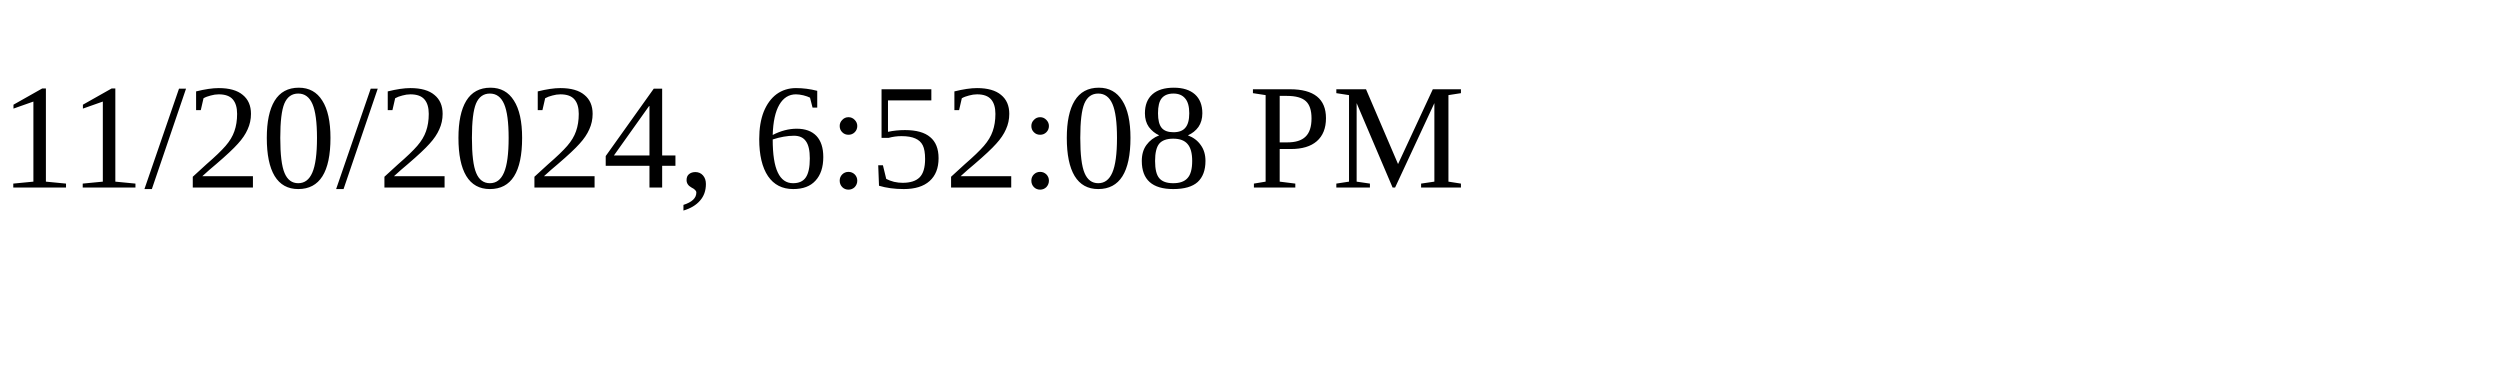
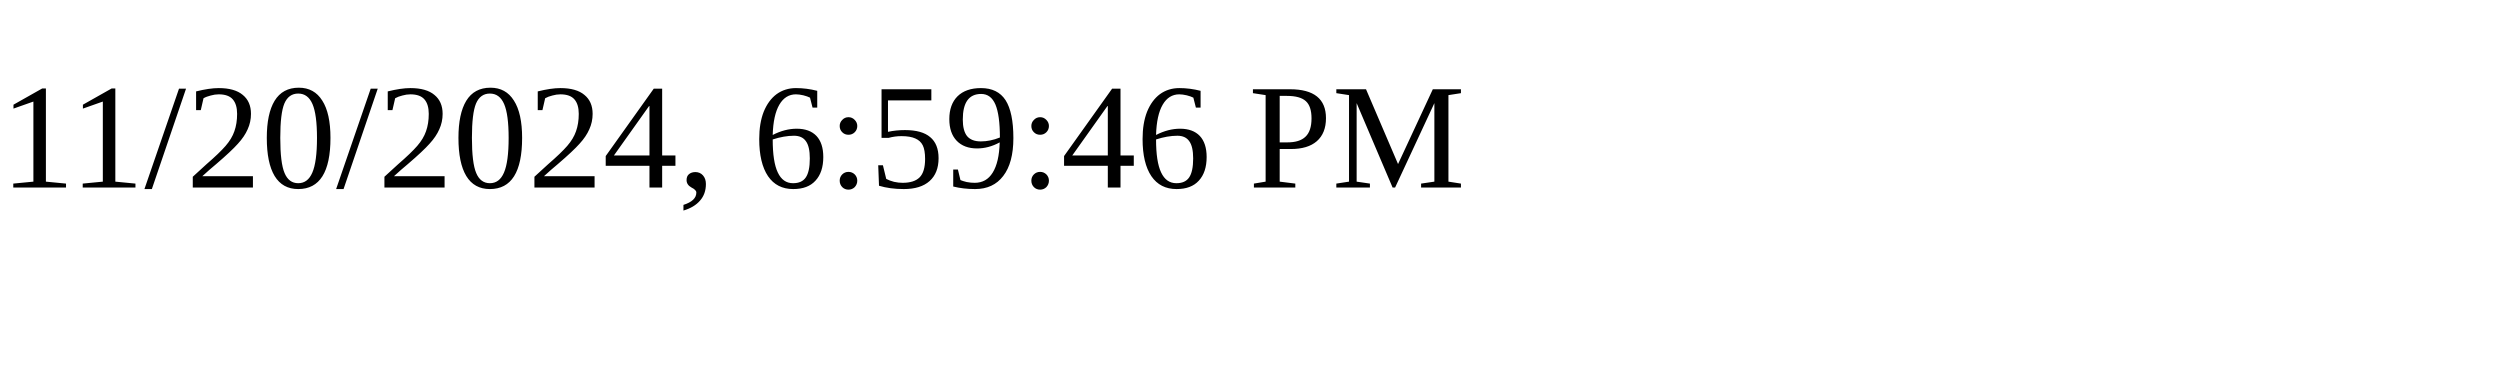
<svg xmlns="http://www.w3.org/2000/svg" height="30" width="200">
-   <text x="0" y="15">11/20/2024, 6:52:08 PM</text>
+   <text x="0" y="15">11/20/2024, 6:59:46 PM</text>
</svg>
